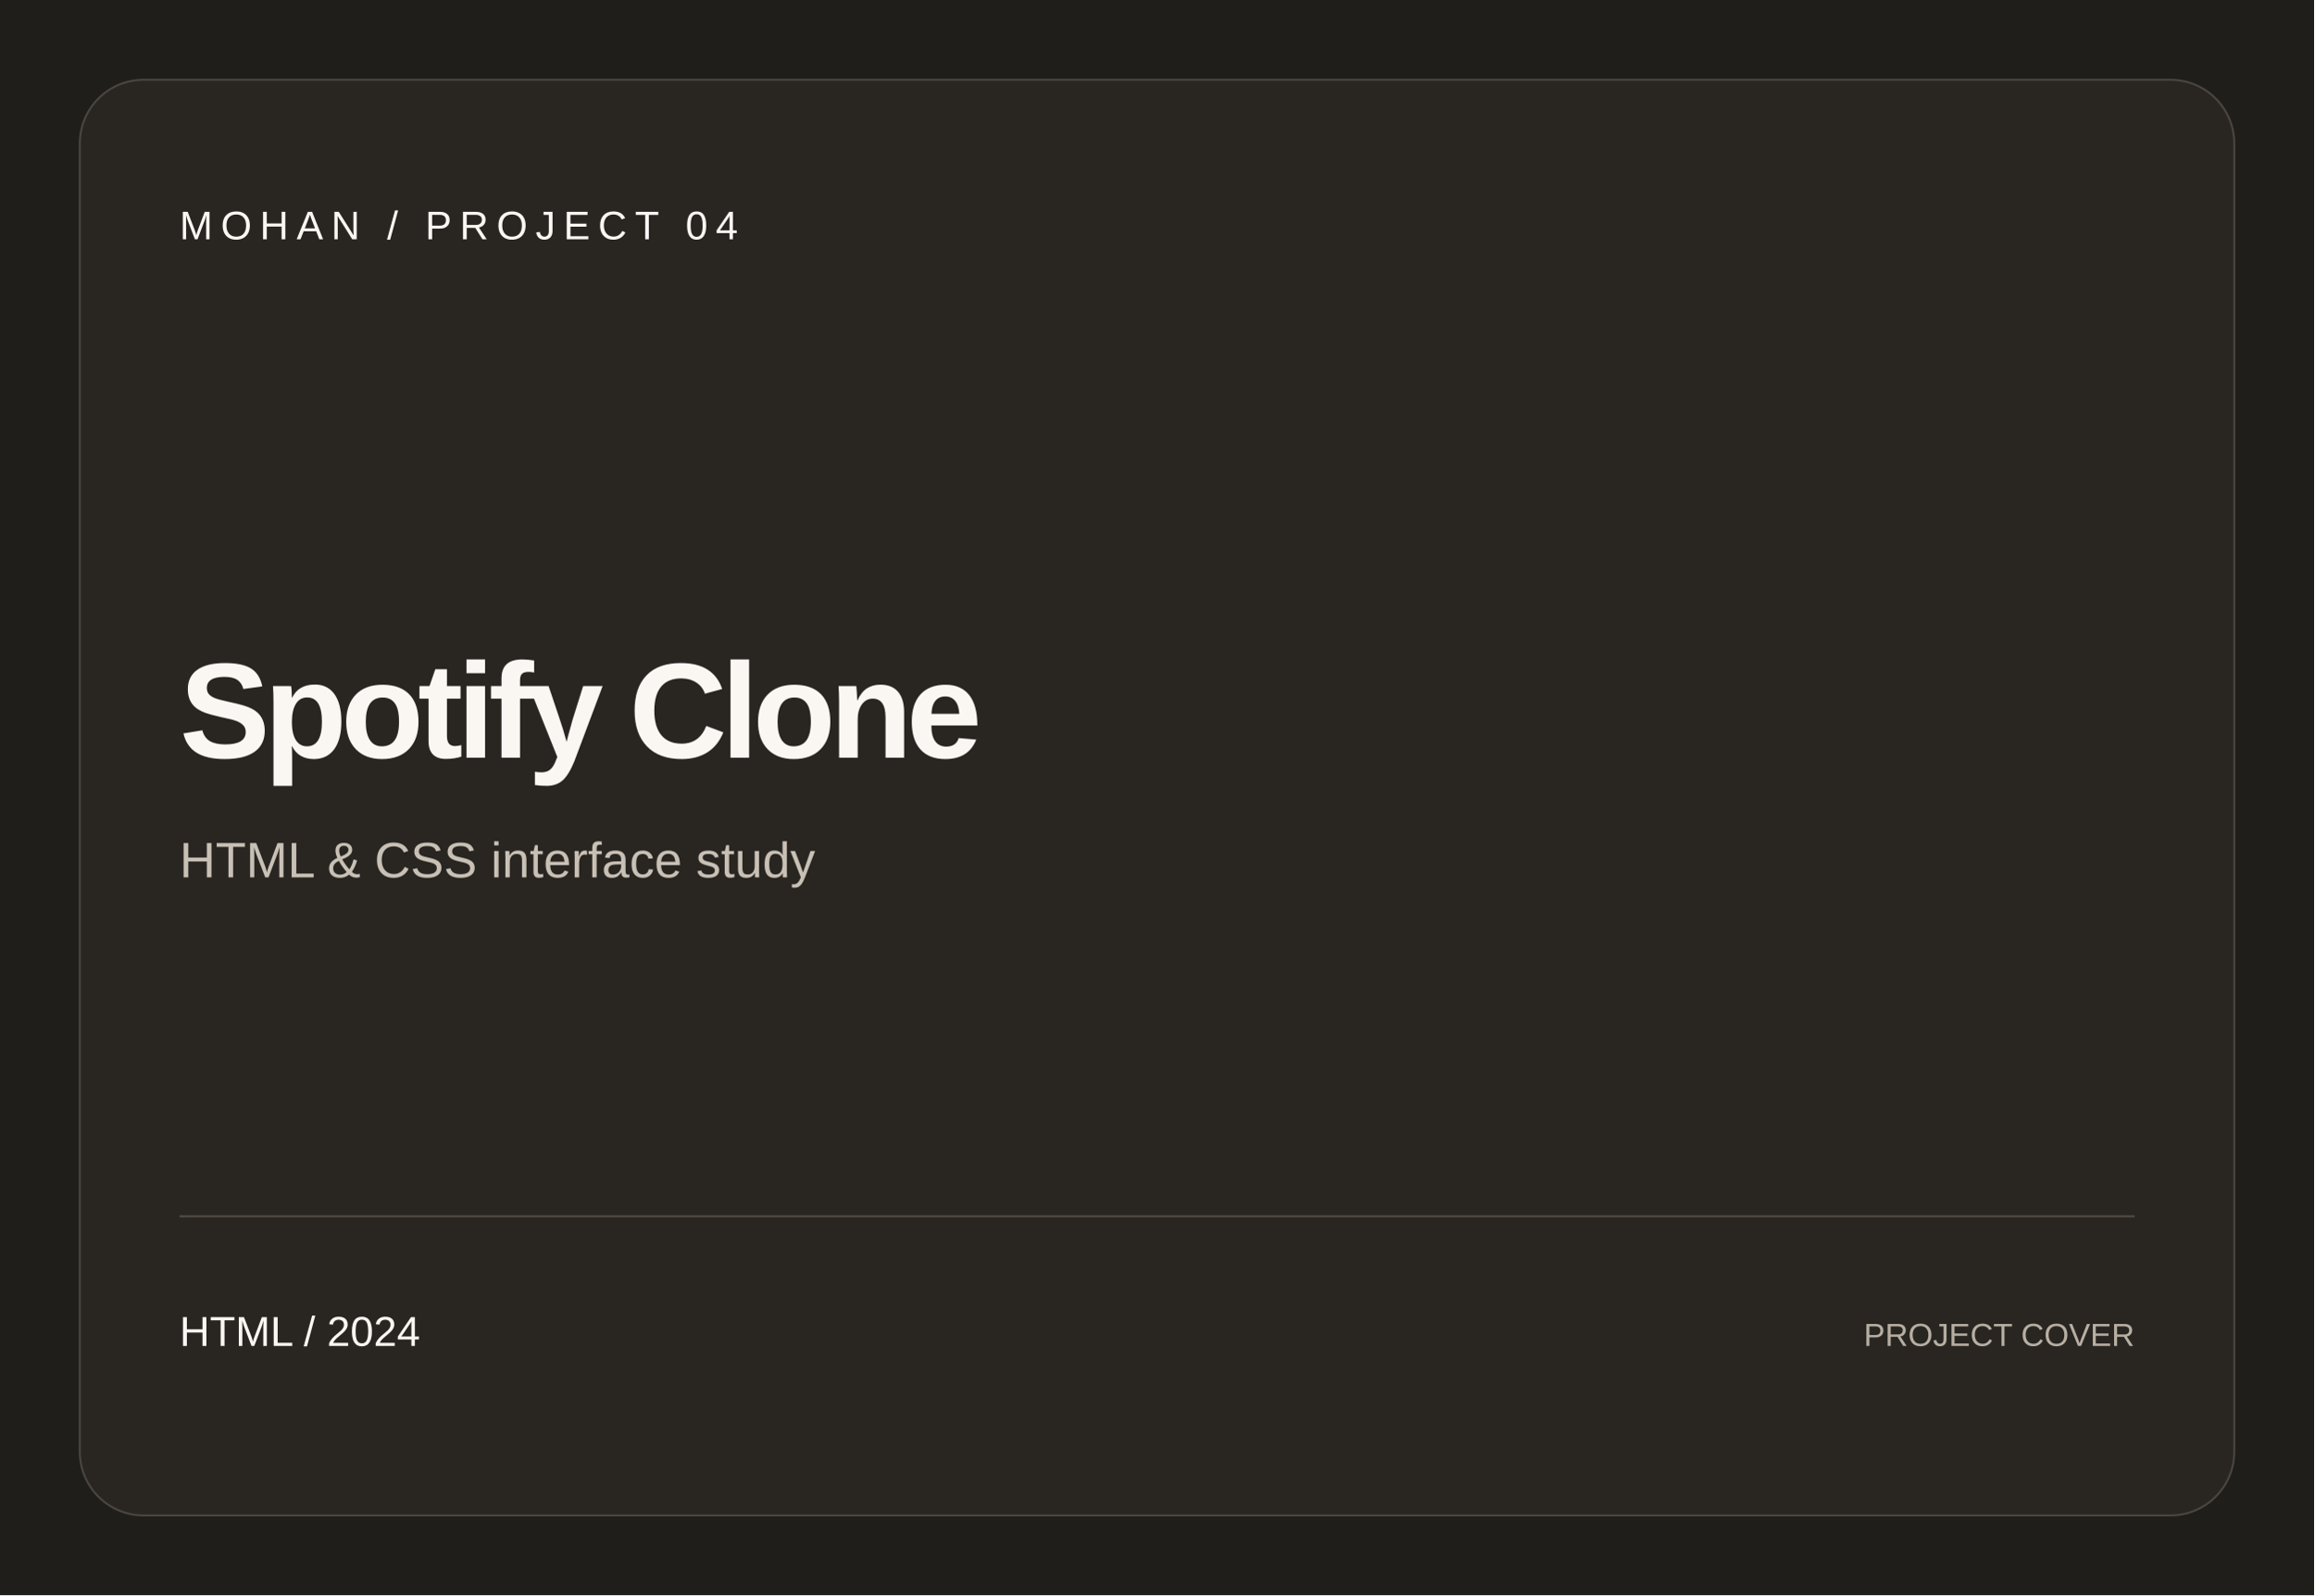
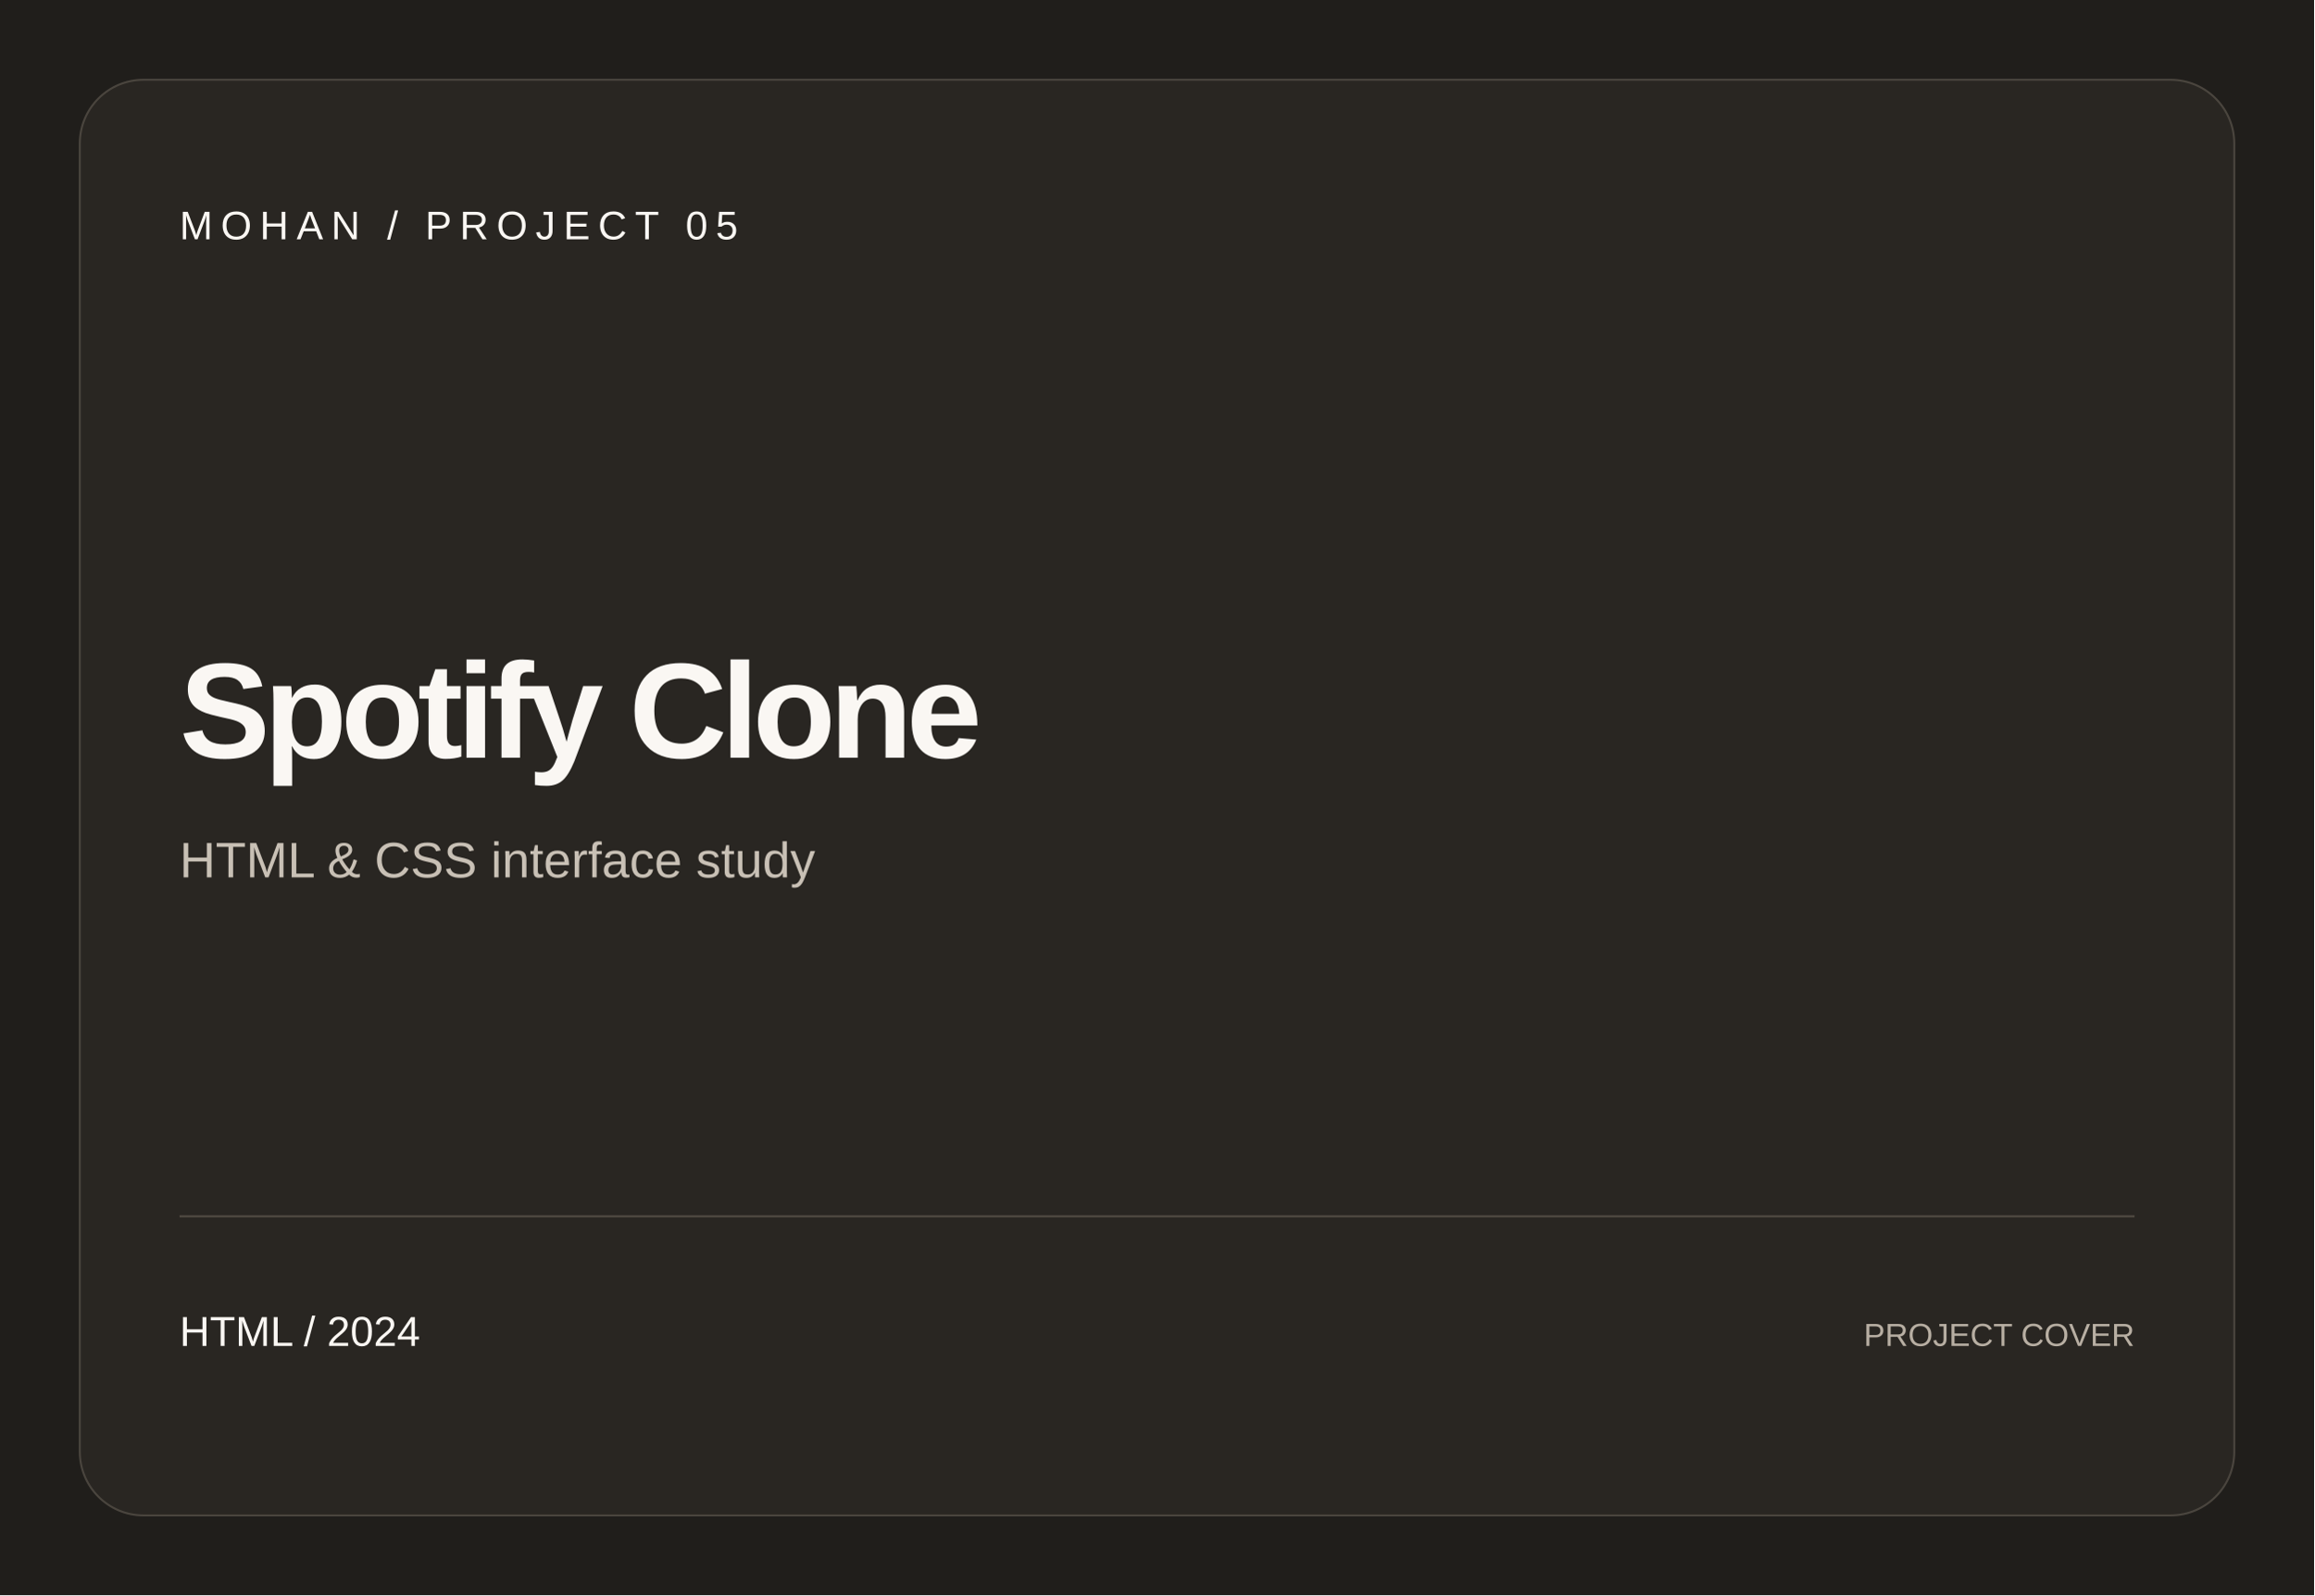
<svg xmlns="http://www.w3.org/2000/svg" width="1160" height="800" viewBox="0 0 1160 800">
  <rect width="1160" height="800" fill="#201e1b" />
  <rect x="40" y="40" width="1080" height="720" rx="32" fill="#292622" stroke="#4a453e" />
  <g fill="#faf7f3" font-family="Arial, sans-serif">
-     <text x="90" y="120" font-size="20" letter-spacing="4">MOHAN / PROJECT 04</text>
+     <text x="90" y="120" font-size="20" letter-spacing="4">MOHAN / PROJECT 05</text>
    <text x="90" y="380" font-size="68" font-weight="700" letter-spacing="-3">Spotify Clone</text>
    <text x="90" y="440" font-size="25" fill="#c8c0b5">HTML &amp; CSS interface study</text>
    <path d="M90 610H1070" stroke="#514b43" />
    <text x="90" y="675" font-size="21">HTML / 2024</text>
    <text x="1070" y="675" text-anchor="end" font-size="16" fill="#b8afa3">PROJECT COVER</text>
  </g>
</svg>
